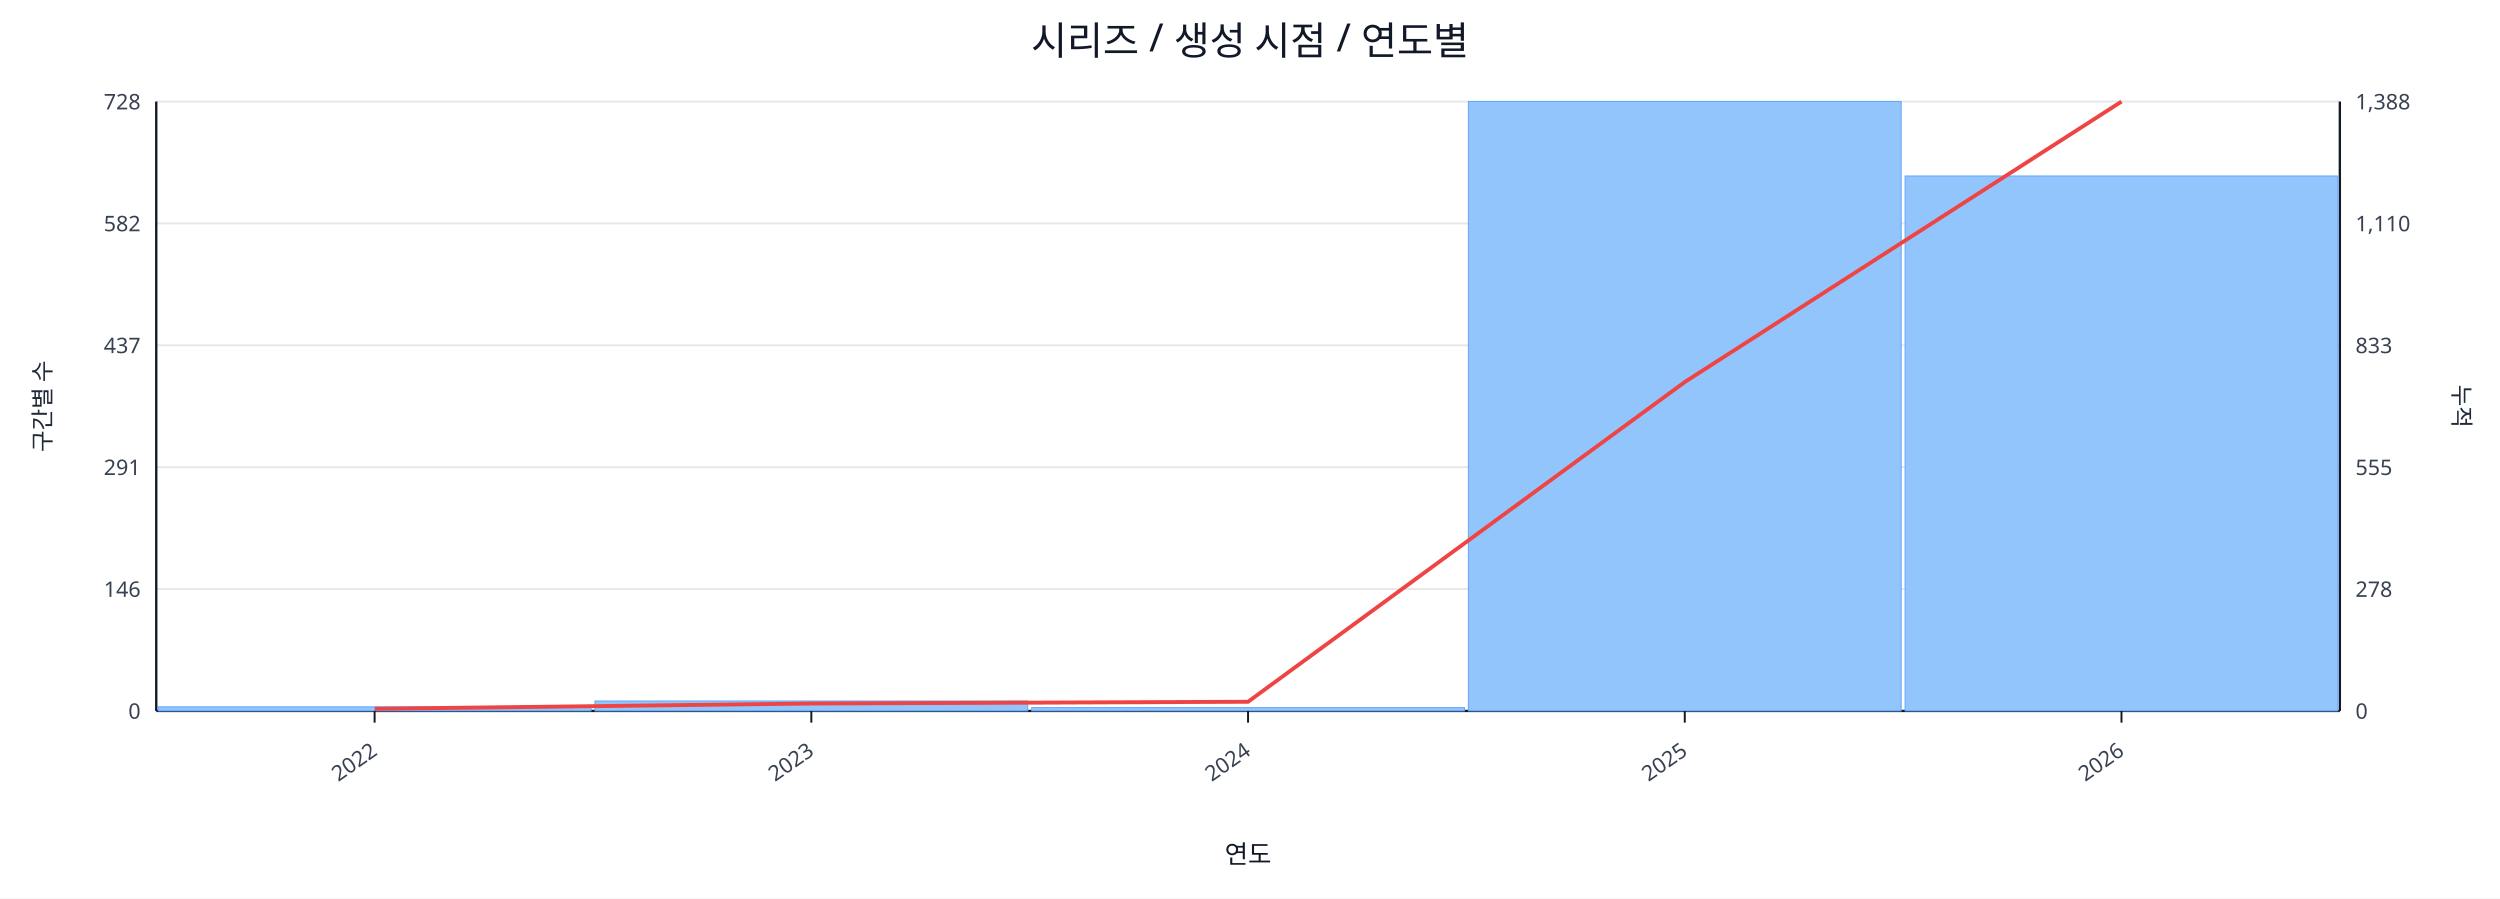
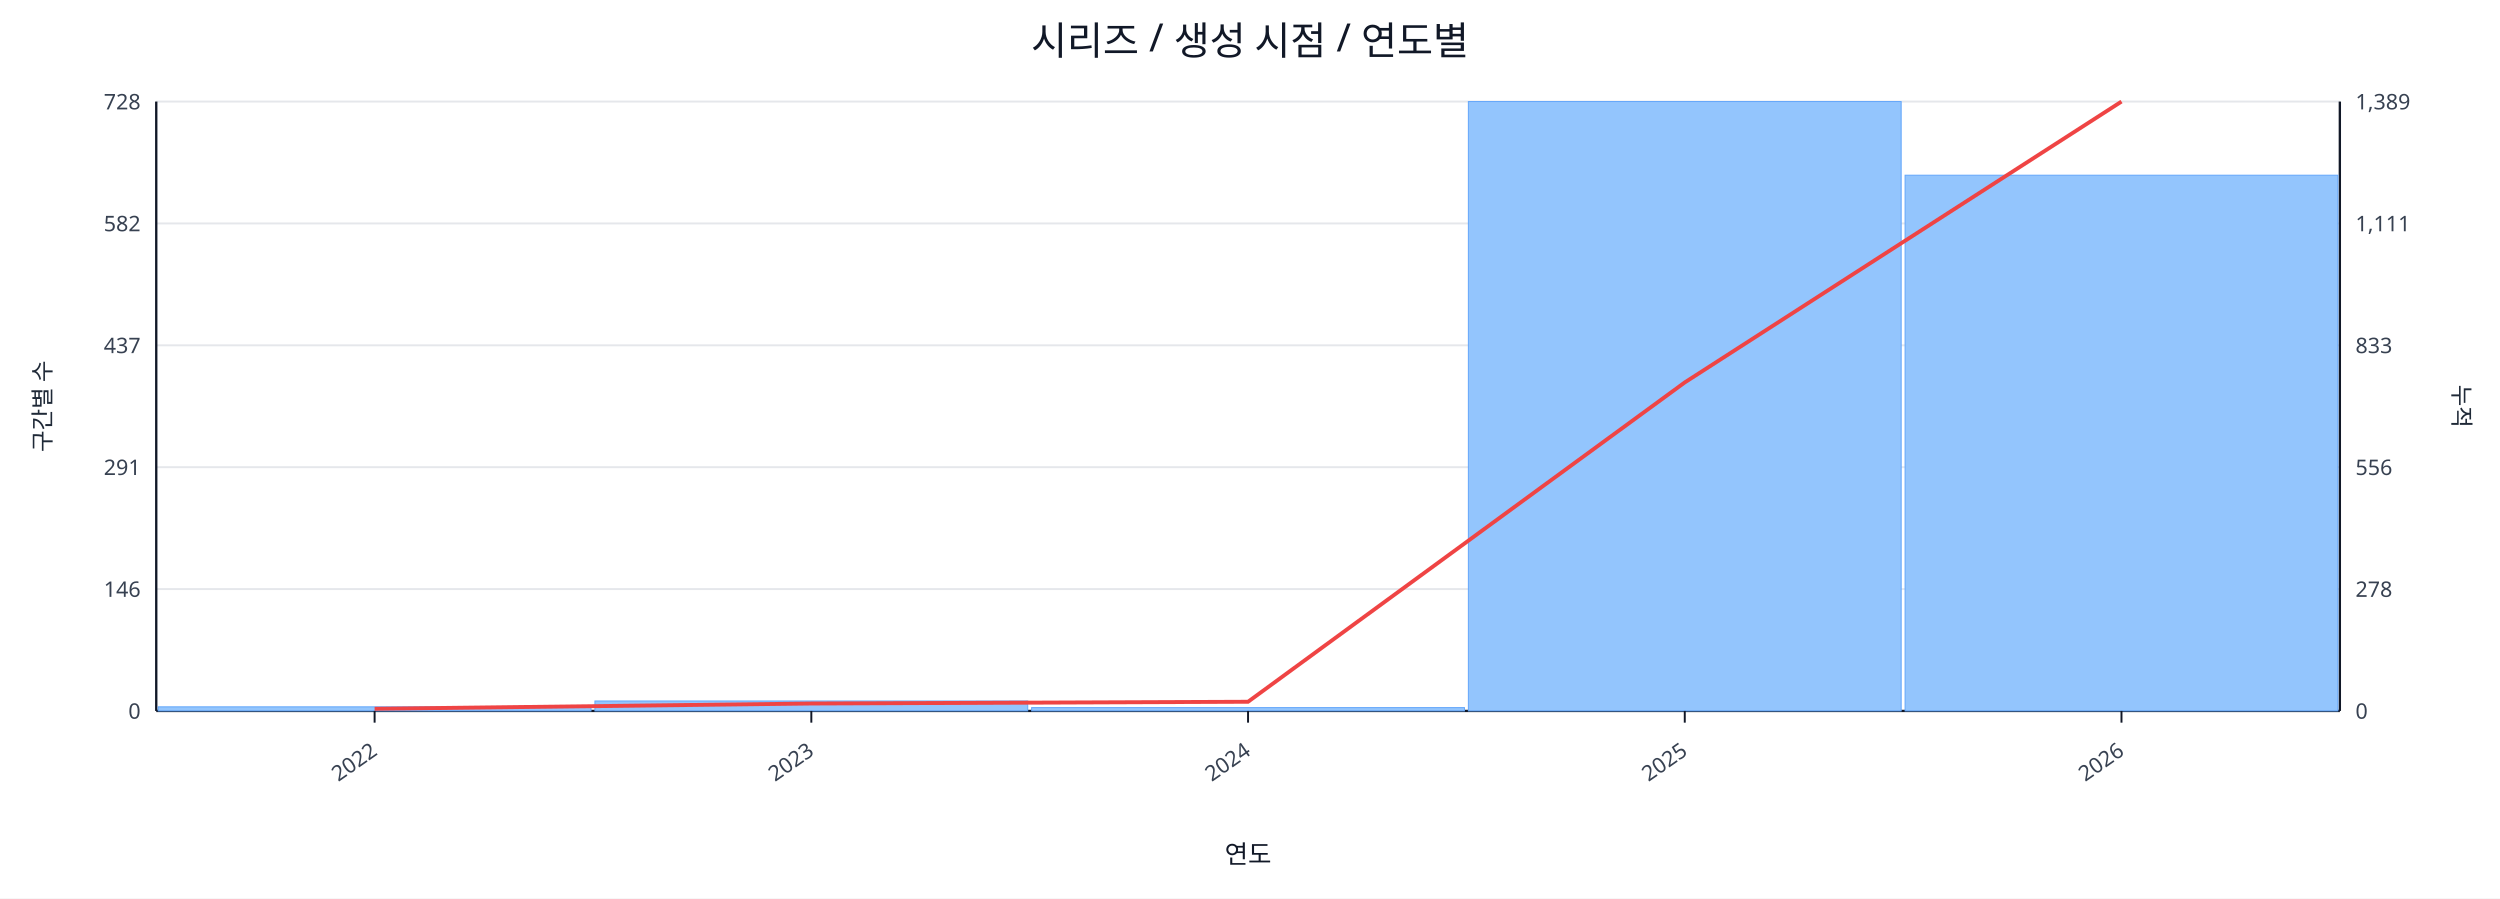
<svg xmlns="http://www.w3.org/2000/svg" width="1280" height="460" viewBox="0 0 1280 460">
  <rect x="0" y="0" width="100%" height="100%" fill="#ffffff" />
  <text x="640.0" y="28" font-size="20" text-anchor="middle" font-family="sans-serif" fill="#111827">시리즈 / 생성 시점 / 연도별</text>
  <line x1="80.0" y1="52.0" x2="1198.0" y2="52.0" stroke="#e5e7eb" stroke-width="1" />
  <text x="72.0" y="56.0" font-size="11" text-anchor="end" font-family="sans-serif" fill="#374151">728</text>
-   <text x="1206.0" y="56.0" font-size="11" text-anchor="start" font-family="sans-serif" fill="#374151">1,388</text>
+   <text x="1206.0" y="56.0" font-size="11" text-anchor="start" font-family="sans-serif" fill="#374151">1,389</text>
  <line x1="80.0" y1="114.4" x2="1198.0" y2="114.4" stroke="#e5e7eb" stroke-width="1" />
  <text x="72.0" y="118.4" font-size="11" text-anchor="end" font-family="sans-serif" fill="#374151">582</text>
-   <text x="1206.0" y="118.4" font-size="11" text-anchor="start" font-family="sans-serif" fill="#374151">1,110</text>
+   <text x="1206.0" y="118.4" font-size="11" text-anchor="start" font-family="sans-serif" fill="#374151">1,111</text>
  <line x1="80.0" y1="176.8" x2="1198.0" y2="176.8" stroke="#e5e7eb" stroke-width="1" />
  <text x="72.0" y="180.8" font-size="11" text-anchor="end" font-family="sans-serif" fill="#374151">437</text>
  <text x="1206.0" y="180.8" font-size="11" text-anchor="start" font-family="sans-serif" fill="#374151">833</text>
  <line x1="80.0" y1="239.2" x2="1198.0" y2="239.2" stroke="#e5e7eb" stroke-width="1" />
  <text x="72.0" y="243.2" font-size="11" text-anchor="end" font-family="sans-serif" fill="#374151">291</text>
-   <text x="1206.0" y="243.2" font-size="11" text-anchor="start" font-family="sans-serif" fill="#374151">555</text>
+   <text x="1206.0" y="243.2" font-size="11" text-anchor="start" font-family="sans-serif" fill="#374151">556</text>
  <line x1="80.0" y1="301.6" x2="1198.0" y2="301.6" stroke="#e5e7eb" stroke-width="1" />
  <text x="72.0" y="305.6" font-size="11" text-anchor="end" font-family="sans-serif" fill="#374151">146</text>
  <text x="1206.0" y="305.6" font-size="11" text-anchor="start" font-family="sans-serif" fill="#374151">278</text>
  <line x1="80.0" y1="364.0" x2="1198.0" y2="364.0" stroke="#e5e7eb" stroke-width="1" />
  <text x="72.0" y="368.0" font-size="11" text-anchor="end" font-family="sans-serif" fill="#374151">0</text>
  <text x="1206.0" y="368.0" font-size="11" text-anchor="start" font-family="sans-serif" fill="#374151">0</text>
  <line x1="80.0" y1="364.0" x2="1198.0" y2="364.0" stroke="#111827" stroke-width="1.2" />
  <line x1="80.0" y1="52.0" x2="80.0" y2="364.0" stroke="#111827" stroke-width="1.2" />
  <line x1="1198.0" y1="52.0" x2="1198.0" y2="364.0" stroke="#111827" stroke-width="1.2" />
  <rect x="81.0" y="361.9" width="221.6" height="2.1" fill="#93c5fd" stroke="#60a5fa" stroke-width="0.5" />
  <rect x="304.6" y="358.9" width="221.6" height="5.1" fill="#93c5fd" stroke="#60a5fa" stroke-width="0.5" />
  <rect x="528.2" y="362.3" width="221.6" height="1.7" fill="#93c5fd" stroke="#60a5fa" stroke-width="0.5" />
  <rect x="751.8" y="52.0" width="221.6" height="312.0" fill="#93c5fd" stroke="#60a5fa" stroke-width="0.5" />
-   <rect x="975.4" y="90.1" width="221.6" height="273.9" fill="#93c5fd" stroke="#60a5fa" stroke-width="0.5" />
-   <polyline fill="none" stroke="#ef4444" stroke-width="2" points="191.8,362.9 415.4,360.2 639.0,359.3 862.6,195.6 1086.2,52.0" />
+   <rect x="975.4" y="89.7" width="221.6" height="274.3" fill="#93c5fd" stroke="#60a5fa" stroke-width="0.5" />
+   <polyline fill="none" stroke="#ef4444" stroke-width="2" points="191.8,362.9 415.4,360.2 639.0,359.3 862.6,195.8 1086.2,52.0" />
  <line x1="191.8" y1="364.0" x2="191.8" y2="370.0" stroke="#111827" stroke-width="1" />
  <text x="193.8" y="386.0" font-size="11" text-anchor="end" transform="rotate(-35 193.8 386.0)" font-family="sans-serif" fill="#374151">2022</text>
  <line x1="415.4" y1="364.0" x2="415.4" y2="370.0" stroke="#111827" stroke-width="1" />
  <text x="417.4" y="386.0" font-size="11" text-anchor="end" transform="rotate(-35 417.4 386.0)" font-family="sans-serif" fill="#374151">2023</text>
  <line x1="639.0" y1="364.0" x2="639.0" y2="370.0" stroke="#111827" stroke-width="1" />
  <text x="641.0" y="386.0" font-size="11" text-anchor="end" transform="rotate(-35 641.0 386.0)" font-family="sans-serif" fill="#374151">2024</text>
  <line x1="862.6" y1="364.0" x2="862.6" y2="370.0" stroke="#111827" stroke-width="1" />
  <text x="864.6" y="386.0" font-size="11" text-anchor="end" transform="rotate(-35 864.6 386.0)" font-family="sans-serif" fill="#374151">2025</text>
  <line x1="1086.2" y1="364.0" x2="1086.2" y2="370.0" stroke="#111827" stroke-width="1" />
  <text x="1088.2" y="386.0" font-size="11" text-anchor="end" transform="rotate(-35 1088.2 386.0)" font-family="sans-serif" fill="#374151">2026</text>
  <text x="26" y="208.0" font-size="12" transform="rotate(-90 26 208.0)" text-anchor="middle" font-family="sans-serif" fill="#1f2937">구간별 수</text>
  <text x="1256.0" y="208.0" font-size="12" transform="rotate(90 1256.0 208.0)" text-anchor="middle" font-family="sans-serif" fill="#1f2937">누적</text>
  <text x="639.0" y="442.0" font-size="13" text-anchor="middle" font-family="sans-serif" fill="#111827">연도</text>
</svg>
